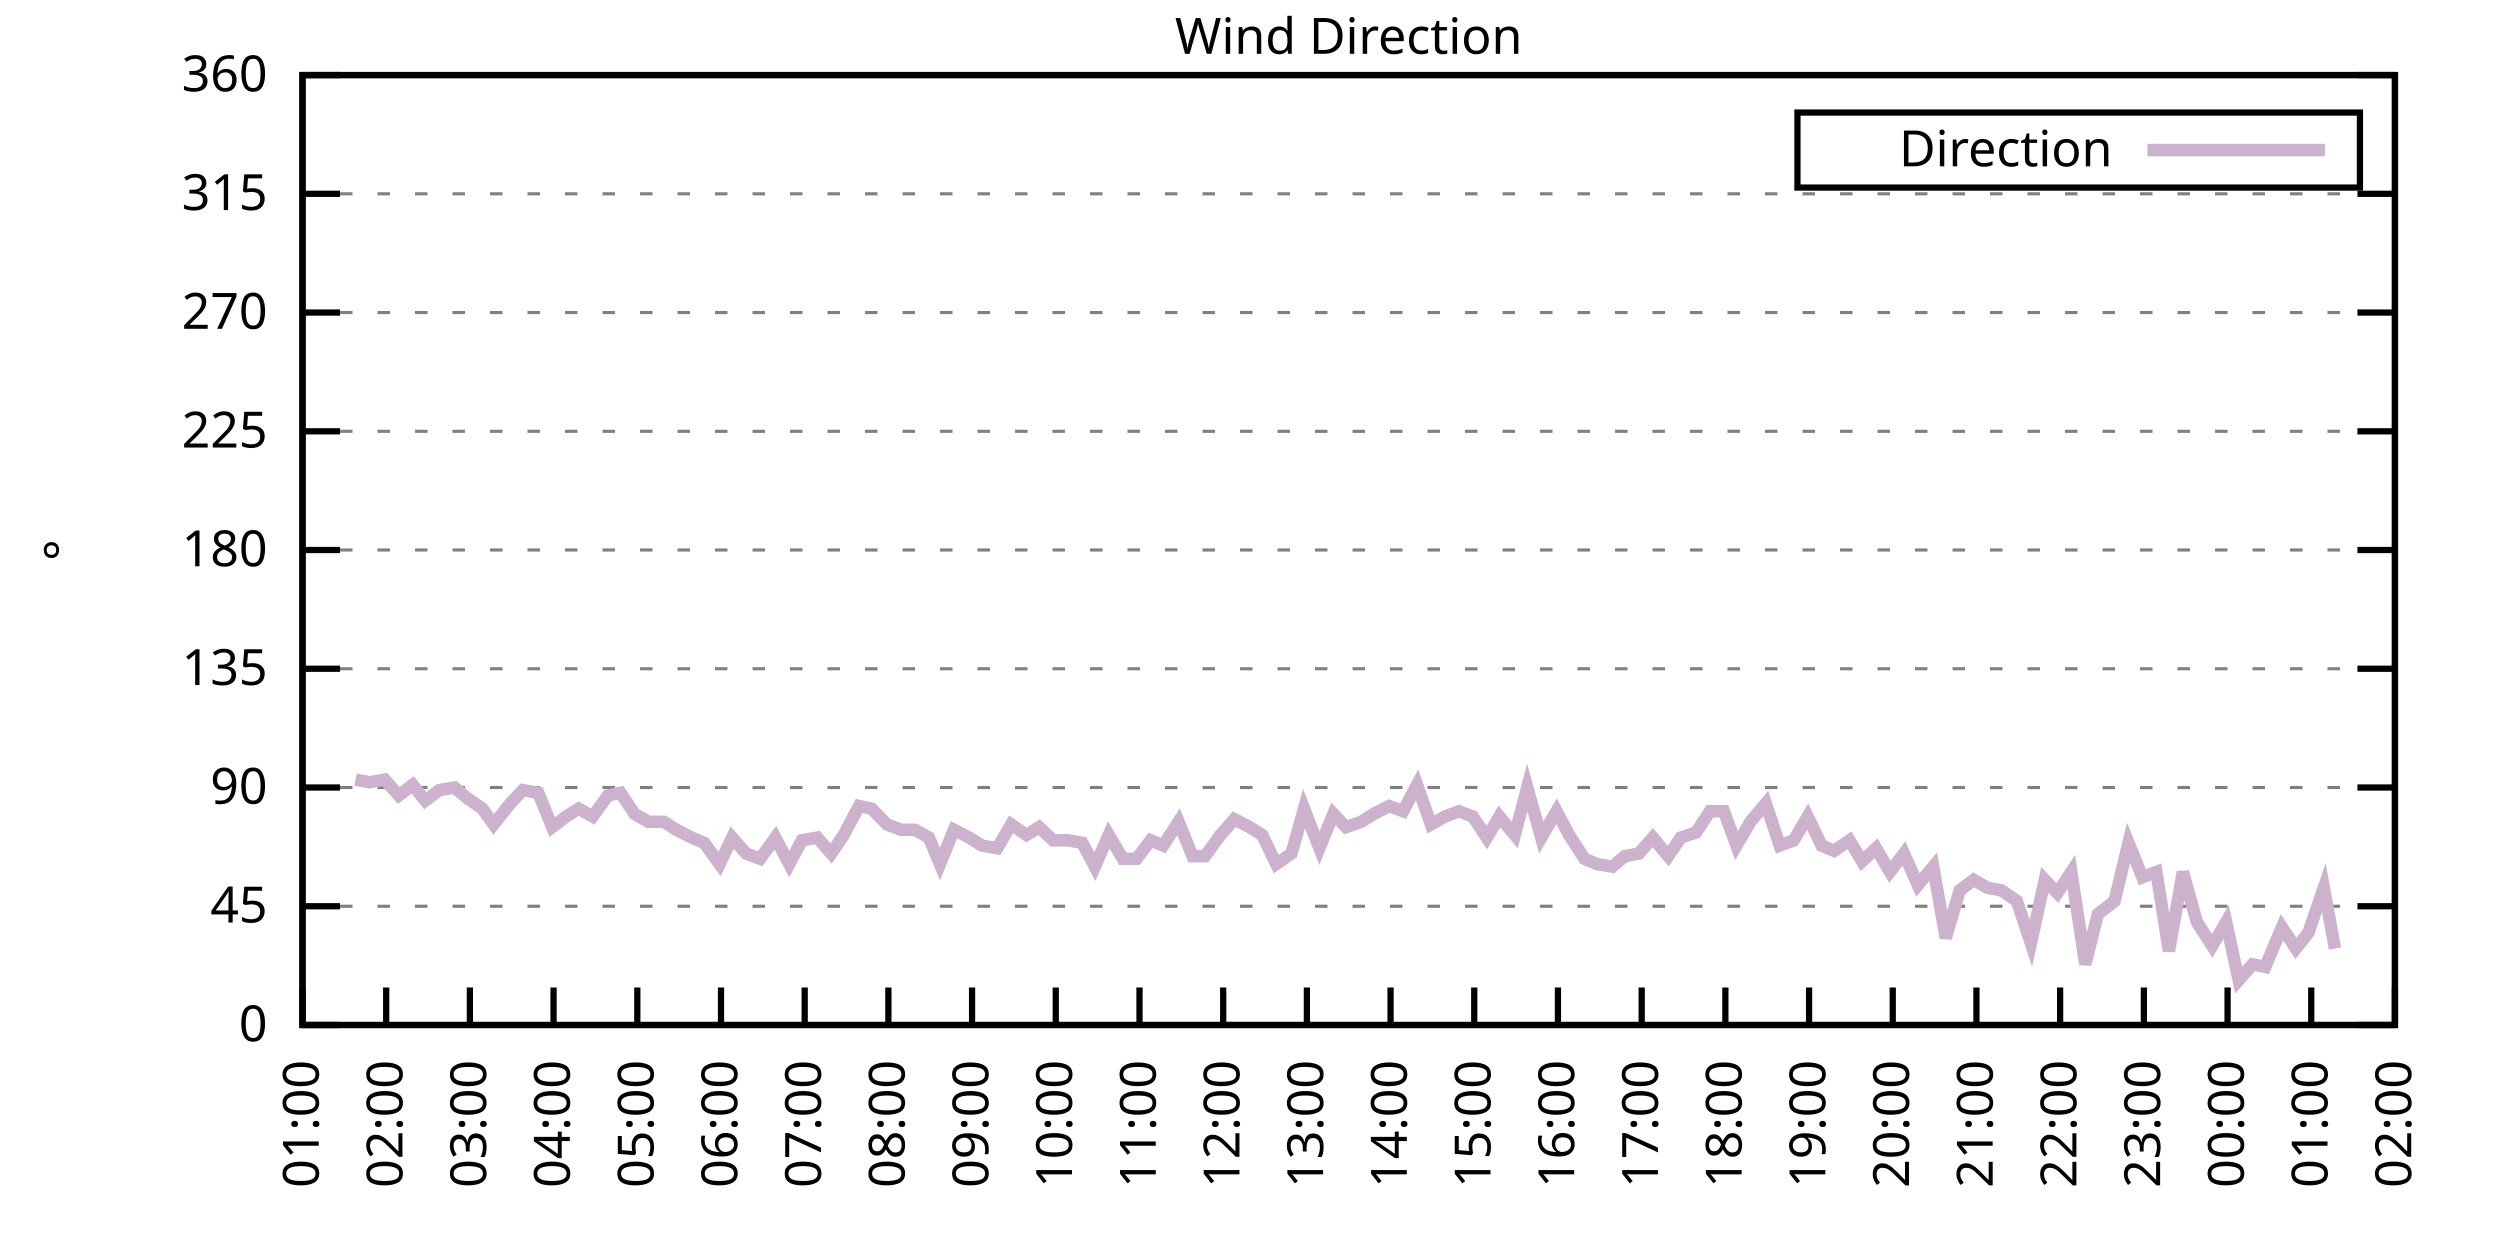
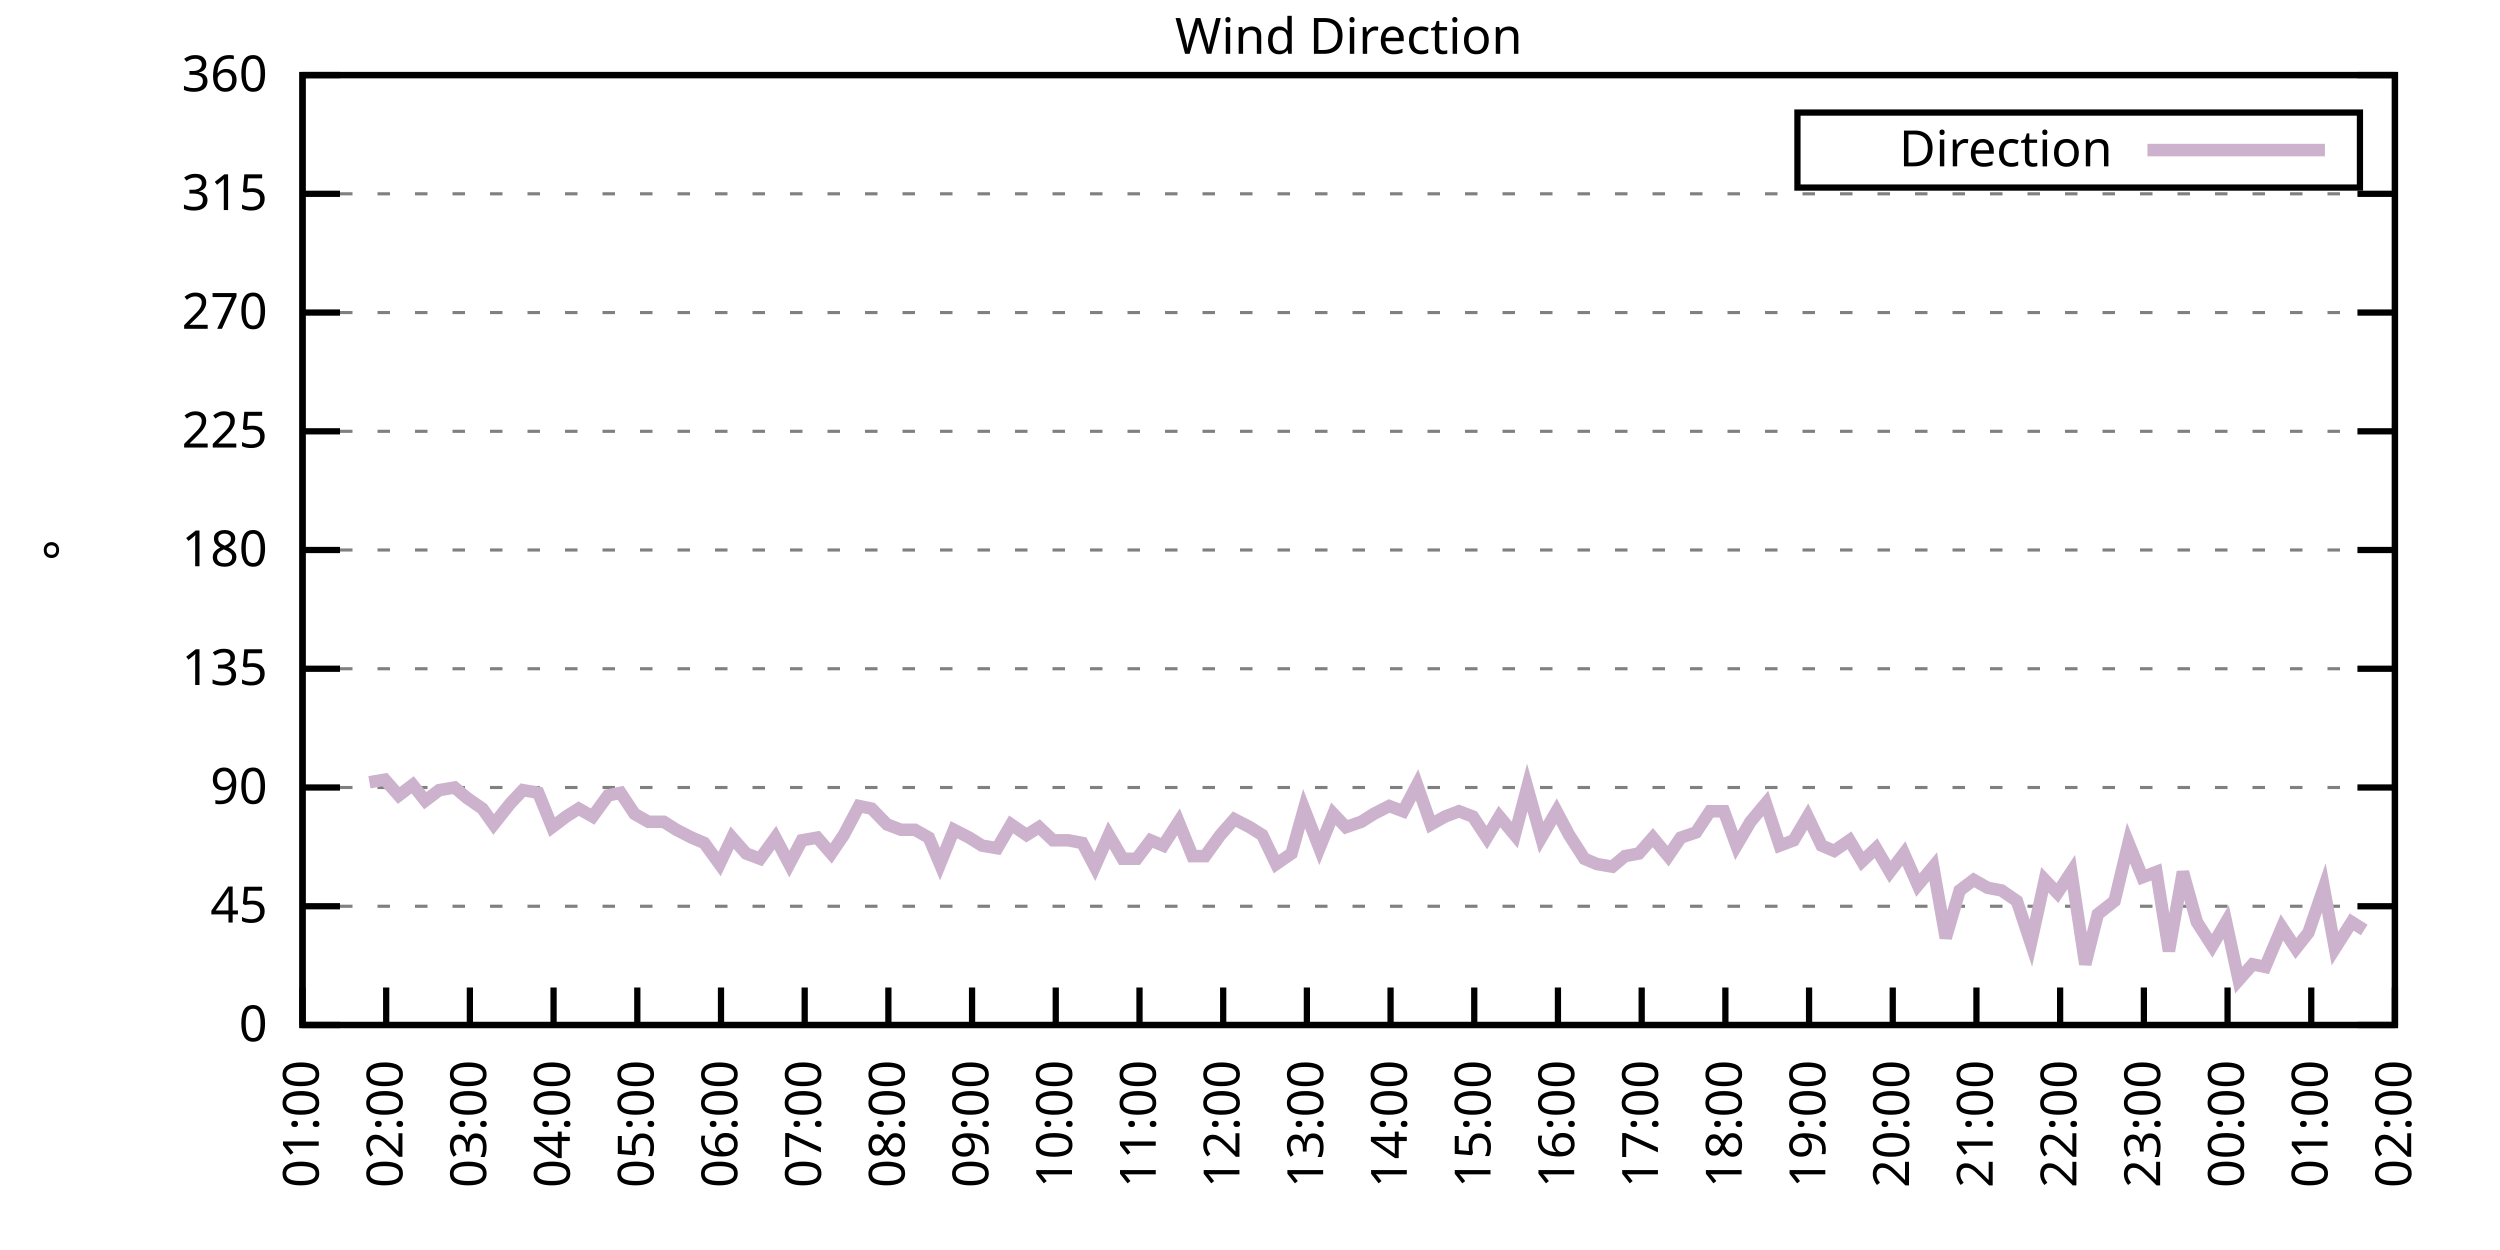
<svg xmlns="http://www.w3.org/2000/svg" xmlns:xlink="http://www.w3.org/1999/xlink" width="400" height="200" viewBox="0 0 400 200">
  <g id="gnuplot_canvas">
    <rect x="0" y="0" width="400" height="200" fill="none" />
    <defs>
      <circle id="gpDot" r="0.5" stroke-width="0.5" stroke="currentColor" />
      <path id="gpPt0" stroke-width="0.333" stroke="currentColor" d="M-1,0 h2 M0,-1 v2" />
      <path id="gpPt1" stroke-width="0.333" stroke="currentColor" d="M-1,-1 L1,1 M1,-1 L-1,1" />
      <path id="gpPt2" stroke-width="0.333" stroke="currentColor" d="M-1,0 L1,0 M0,-1 L0,1 M-1,-1 L1,1 M-1,1 L1,-1" />
      <rect id="gpPt3" stroke-width="0.333" stroke="currentColor" x="-1" y="-1" width="2" height="2" />
      <rect id="gpPt4" stroke-width="0.333" stroke="currentColor" fill="currentColor" x="-1" y="-1" width="2" height="2" />
      <circle id="gpPt5" stroke-width="0.333" stroke="currentColor" cx="0" cy="0" r="1" />
      <use xlink:href="#gpPt5" id="gpPt6" fill="currentColor" stroke="none" />
      <path id="gpPt7" stroke-width="0.333" stroke="currentColor" d="M0,-1.33 L-1.33,0.67 L1.33,0.67 z" />
      <use xlink:href="#gpPt7" id="gpPt8" fill="currentColor" stroke="none" />
      <use xlink:href="#gpPt7" id="gpPt9" stroke="currentColor" transform="rotate(180)" />
      <use xlink:href="#gpPt9" id="gpPt10" fill="currentColor" stroke="none" />
      <use xlink:href="#gpPt3" id="gpPt11" stroke="currentColor" transform="rotate(45)" />
      <use xlink:href="#gpPt11" id="gpPt12" fill="currentColor" stroke="none" />
      <path id="gpPt13" stroke-width="0.333" stroke="currentColor" d="M0,1.330 L1.265,0.411 L0.782,-1.067 L-0.782,-1.076 L-1.265,0.411 z" />
      <use xlink:href="#gpPt13" id="gpPt14" fill="currentColor" stroke="none" />
      <filter id="textbox" filterUnits="objectBoundingBox" x="0" y="0" height="1" width="1">
        <feFlood flood-color="white" flood-opacity="1" result="bgnd" />
        <feComposite in="SourceGraphic" in2="bgnd" operator="atop" />
      </filter>
      <filter id="greybox" filterUnits="objectBoundingBox" x="0" y="0" height="1" width="1">
        <feFlood flood-color="lightgrey" flood-opacity="1" result="grey" />
        <feComposite in="SourceGraphic" in2="grey" operator="atop" />
      </filter>
    </defs>
    <g fill="none" color="white" stroke="currentColor" stroke-width="1.00" stroke-linecap="butt" stroke-linejoin="miter">
</g>
    <g fill="none" color="black" stroke="currentColor" stroke-width="1.00" stroke-linecap="butt" stroke-linejoin="miter">
      <g stroke="none" shape-rendering="crispEdges">
        <polygon fill="rgb(255, 255, 255)" points="48.40,164.00 383.18,164.00 383.18,12.02 48.40,12.02 " />
      </g>
    </g>
    <g fill="none" color="black" stroke="currentColor" stroke-width="1.00" stroke-linecap="butt" stroke-linejoin="miter">
</g>
    <g fill="none" color="black" stroke="black" stroke-width="0.50" stroke-linecap="butt" stroke-linejoin="miter">
</g>
    <g fill="none" color="gray" stroke="currentColor" stroke-width="0.50" stroke-linecap="butt" stroke-linejoin="miter">
      <path stroke="gray" stroke-dasharray="2,4" class="gridline" d="M48.40,164.00 L383.19,164.00  " />
    </g>
    <g fill="none" color="gray" stroke="gray" stroke-width="1.00" stroke-linecap="butt" stroke-linejoin="miter">
</g>
    <g fill="none" color="black" stroke="currentColor" stroke-width="1.00" stroke-linecap="butt" stroke-linejoin="miter">
      <path stroke="black" d="M48.40,164.00 L54.40,164.00 M383.19,164.00 L377.19,164.00  " />
      <g transform="translate(42.80,166.60)" stroke="none" fill="black" font-family="Sans" font-size="8.00" text-anchor="end">
        <text>
          <tspan font-family="Sans"> 0</tspan>
        </text>
      </g>
    </g>
    <g fill="none" color="black" stroke="currentColor" stroke-width="1.00" stroke-linecap="butt" stroke-linejoin="miter">
</g>
    <g fill="none" color="black" stroke="black" stroke-width="0.50" stroke-linecap="butt" stroke-linejoin="miter">
</g>
    <g fill="none" color="gray" stroke="currentColor" stroke-width="0.50" stroke-linecap="butt" stroke-linejoin="miter">
      <path stroke="gray" stroke-dasharray="2,4" class="gridline" d="M48.40,145.00 L383.19,145.00  " />
    </g>
    <g fill="none" color="gray" stroke="gray" stroke-width="1.00" stroke-linecap="butt" stroke-linejoin="miter">
</g>
    <g fill="none" color="black" stroke="currentColor" stroke-width="1.00" stroke-linecap="butt" stroke-linejoin="miter">
      <path stroke="black" d="M48.40,145.00 L54.40,145.00 M383.19,145.00 L377.19,145.00  " />
      <g transform="translate(42.80,147.60)" stroke="none" fill="black" font-family="Sans" font-size="8.00" text-anchor="end">
        <text>
          <tspan font-family="Sans"> 45</tspan>
        </text>
      </g>
    </g>
    <g fill="none" color="black" stroke="currentColor" stroke-width="1.00" stroke-linecap="butt" stroke-linejoin="miter">
</g>
    <g fill="none" color="black" stroke="black" stroke-width="0.50" stroke-linecap="butt" stroke-linejoin="miter">
</g>
    <g fill="none" color="gray" stroke="currentColor" stroke-width="0.50" stroke-linecap="butt" stroke-linejoin="miter">
      <path stroke="gray" stroke-dasharray="2,4" class="gridline" d="M48.40,126.00 L383.19,126.00  " />
    </g>
    <g fill="none" color="gray" stroke="gray" stroke-width="1.00" stroke-linecap="butt" stroke-linejoin="miter">
</g>
    <g fill="none" color="black" stroke="currentColor" stroke-width="1.00" stroke-linecap="butt" stroke-linejoin="miter">
      <path stroke="black" d="M48.40,126.00 L54.40,126.00 M383.19,126.00 L377.19,126.00  " />
      <g transform="translate(42.80,128.60)" stroke="none" fill="black" font-family="Sans" font-size="8.00" text-anchor="end">
        <text>
          <tspan font-family="Sans"> 90</tspan>
        </text>
      </g>
    </g>
    <g fill="none" color="black" stroke="currentColor" stroke-width="1.00" stroke-linecap="butt" stroke-linejoin="miter">
</g>
    <g fill="none" color="black" stroke="black" stroke-width="0.50" stroke-linecap="butt" stroke-linejoin="miter">
</g>
    <g fill="none" color="gray" stroke="currentColor" stroke-width="0.50" stroke-linecap="butt" stroke-linejoin="miter">
      <path stroke="gray" stroke-dasharray="2,4" class="gridline" d="M48.40,107.00 L383.19,107.00  " />
    </g>
    <g fill="none" color="gray" stroke="gray" stroke-width="1.00" stroke-linecap="butt" stroke-linejoin="miter">
</g>
    <g fill="none" color="black" stroke="currentColor" stroke-width="1.00" stroke-linecap="butt" stroke-linejoin="miter">
      <path stroke="black" d="M48.40,107.00 L54.40,107.00 M383.19,107.00 L377.19,107.00  " />
      <g transform="translate(42.80,109.60)" stroke="none" fill="black" font-family="Sans" font-size="8.00" text-anchor="end">
        <text>
          <tspan font-family="Sans"> 135</tspan>
        </text>
      </g>
    </g>
    <g fill="none" color="black" stroke="currentColor" stroke-width="1.00" stroke-linecap="butt" stroke-linejoin="miter">
</g>
    <g fill="none" color="black" stroke="black" stroke-width="0.50" stroke-linecap="butt" stroke-linejoin="miter">
</g>
    <g fill="none" color="gray" stroke="currentColor" stroke-width="0.50" stroke-linecap="butt" stroke-linejoin="miter">
      <path stroke="gray" stroke-dasharray="2,4" class="gridline" d="M48.40,88.00 L383.19,88.00  " />
    </g>
    <g fill="none" color="gray" stroke="gray" stroke-width="1.00" stroke-linecap="butt" stroke-linejoin="miter">
</g>
    <g fill="none" color="black" stroke="currentColor" stroke-width="1.00" stroke-linecap="butt" stroke-linejoin="miter">
      <path stroke="black" d="M48.40,88.00 L54.40,88.00 M383.19,88.00 L377.19,88.00  " />
      <g transform="translate(42.80,90.60)" stroke="none" fill="black" font-family="Sans" font-size="8.00" text-anchor="end">
        <text>
          <tspan font-family="Sans"> 180</tspan>
        </text>
      </g>
    </g>
    <g fill="none" color="black" stroke="currentColor" stroke-width="1.00" stroke-linecap="butt" stroke-linejoin="miter">
</g>
    <g fill="none" color="black" stroke="black" stroke-width="0.50" stroke-linecap="butt" stroke-linejoin="miter">
</g>
    <g fill="none" color="gray" stroke="currentColor" stroke-width="0.50" stroke-linecap="butt" stroke-linejoin="miter">
      <path stroke="gray" stroke-dasharray="2,4" class="gridline" d="M48.40,69.01 L383.19,69.01  " />
    </g>
    <g fill="none" color="gray" stroke="gray" stroke-width="1.00" stroke-linecap="butt" stroke-linejoin="miter">
</g>
    <g fill="none" color="black" stroke="currentColor" stroke-width="1.00" stroke-linecap="butt" stroke-linejoin="miter">
      <path stroke="black" d="M48.40,69.01 L54.40,69.01 M383.19,69.01 L377.19,69.01  " />
      <g transform="translate(42.80,71.61)" stroke="none" fill="black" font-family="Sans" font-size="8.00" text-anchor="end">
        <text>
          <tspan font-family="Sans"> 225</tspan>
        </text>
      </g>
    </g>
    <g fill="none" color="black" stroke="currentColor" stroke-width="1.00" stroke-linecap="butt" stroke-linejoin="miter">
</g>
    <g fill="none" color="black" stroke="black" stroke-width="0.50" stroke-linecap="butt" stroke-linejoin="miter">
</g>
    <g fill="none" color="gray" stroke="currentColor" stroke-width="0.50" stroke-linecap="butt" stroke-linejoin="miter">
      <path stroke="gray" stroke-dasharray="2,4" class="gridline" d="M48.40,50.01 L383.19,50.01  " />
    </g>
    <g fill="none" color="gray" stroke="gray" stroke-width="1.00" stroke-linecap="butt" stroke-linejoin="miter">
</g>
    <g fill="none" color="black" stroke="currentColor" stroke-width="1.00" stroke-linecap="butt" stroke-linejoin="miter">
      <path stroke="black" d="M48.40,50.01 L54.40,50.01 M383.19,50.01 L377.19,50.01  " />
      <g transform="translate(42.80,52.61)" stroke="none" fill="black" font-family="Sans" font-size="8.00" text-anchor="end">
        <text>
          <tspan font-family="Sans"> 270</tspan>
        </text>
      </g>
    </g>
    <g fill="none" color="black" stroke="currentColor" stroke-width="1.00" stroke-linecap="butt" stroke-linejoin="miter">
</g>
    <g fill="none" color="black" stroke="black" stroke-width="0.50" stroke-linecap="butt" stroke-linejoin="miter">
</g>
    <g fill="none" color="gray" stroke="currentColor" stroke-width="0.50" stroke-linecap="butt" stroke-linejoin="miter">
      <path stroke="gray" stroke-dasharray="2,4" class="gridline" d="M48.40,31.01 L383.19,31.01  " />
    </g>
    <g fill="none" color="gray" stroke="gray" stroke-width="1.00" stroke-linecap="butt" stroke-linejoin="miter">
</g>
    <g fill="none" color="black" stroke="currentColor" stroke-width="1.00" stroke-linecap="butt" stroke-linejoin="miter">
      <path stroke="black" d="M48.40,31.01 L54.40,31.01 M383.19,31.01 L377.19,31.01  " />
      <g transform="translate(42.80,33.61)" stroke="none" fill="black" font-family="Sans" font-size="8.00" text-anchor="end">
        <text>
          <tspan font-family="Sans"> 315</tspan>
        </text>
      </g>
    </g>
    <g fill="none" color="black" stroke="currentColor" stroke-width="1.00" stroke-linecap="butt" stroke-linejoin="miter">
</g>
    <g fill="none" color="black" stroke="black" stroke-width="0.50" stroke-linecap="butt" stroke-linejoin="miter">
</g>
    <g fill="none" color="gray" stroke="currentColor" stroke-width="0.50" stroke-linecap="butt" stroke-linejoin="miter">
      <path stroke="gray" stroke-dasharray="2,4" class="gridline" d="M48.40,12.01 L383.19,12.01  " />
    </g>
    <g fill="none" color="gray" stroke="gray" stroke-width="1.00" stroke-linecap="butt" stroke-linejoin="miter">
</g>
    <g fill="none" color="black" stroke="currentColor" stroke-width="1.00" stroke-linecap="butt" stroke-linejoin="miter">
      <path stroke="black" d="M48.40,12.01 L54.40,12.01 M383.19,12.01 L377.19,12.01  " />
      <g transform="translate(42.80,14.61)" stroke="none" fill="black" font-family="Sans" font-size="8.00" text-anchor="end">
        <text>
          <tspan font-family="Sans"> 360</tspan>
        </text>
      </g>
    </g>
    <g fill="none" color="black" stroke="currentColor" stroke-width="1.00" stroke-linecap="butt" stroke-linejoin="miter">
      <path stroke="black" d="M48.40,164.00 L48.40,158.00  " />
      <g transform="translate(51.00,169.60) rotate(270.00)" stroke="none" fill="black" font-family="Sans" font-size="8.00" text-anchor="end">
        <text>
          <tspan font-family="Sans">01:00</tspan>
        </text>
      </g>
    </g>
    <g fill="none" color="black" stroke="currentColor" stroke-width="1.00" stroke-linecap="butt" stroke-linejoin="miter">
      <path stroke="black" d="M61.79,164.00 L61.79,158.00  " />
      <g transform="translate(64.39,169.60) rotate(270.00)" stroke="none" fill="black" font-family="Sans" font-size="8.00" text-anchor="end">
        <text>
          <tspan font-family="Sans">02:00</tspan>
        </text>
      </g>
    </g>
    <g fill="none" color="black" stroke="currentColor" stroke-width="1.00" stroke-linecap="butt" stroke-linejoin="miter">
      <path stroke="black" d="M75.18,164.00 L75.18,158.00  " />
      <g transform="translate(77.78,169.60) rotate(270.00)" stroke="none" fill="black" font-family="Sans" font-size="8.00" text-anchor="end">
        <text>
          <tspan font-family="Sans">03:00</tspan>
        </text>
      </g>
    </g>
    <g fill="none" color="black" stroke="currentColor" stroke-width="1.00" stroke-linecap="butt" stroke-linejoin="miter">
      <path stroke="black" d="M88.57,164.00 L88.57,158.00  " />
      <g transform="translate(91.17,169.60) rotate(270.00)" stroke="none" fill="black" font-family="Sans" font-size="8.00" text-anchor="end">
        <text>
          <tspan font-family="Sans">04:00</tspan>
        </text>
      </g>
    </g>
    <g fill="none" color="black" stroke="currentColor" stroke-width="1.00" stroke-linecap="butt" stroke-linejoin="miter">
      <path stroke="black" d="M101.97,164.00 L101.97,158.00  " />
      <g transform="translate(104.57,169.60) rotate(270.00)" stroke="none" fill="black" font-family="Sans" font-size="8.00" text-anchor="end">
        <text>
          <tspan font-family="Sans">05:00</tspan>
        </text>
      </g>
    </g>
    <g fill="none" color="black" stroke="currentColor" stroke-width="1.00" stroke-linecap="butt" stroke-linejoin="miter">
      <path stroke="black" d="M115.36,164.00 L115.36,158.00  " />
      <g transform="translate(117.96,169.60) rotate(270.00)" stroke="none" fill="black" font-family="Sans" font-size="8.00" text-anchor="end">
        <text>
          <tspan font-family="Sans">06:00</tspan>
        </text>
      </g>
    </g>
    <g fill="none" color="black" stroke="currentColor" stroke-width="1.00" stroke-linecap="butt" stroke-linejoin="miter">
      <path stroke="black" d="M128.75,164.00 L128.75,158.00  " />
      <g transform="translate(131.35,169.60) rotate(270.00)" stroke="none" fill="black" font-family="Sans" font-size="8.00" text-anchor="end">
        <text>
          <tspan font-family="Sans">07:00</tspan>
        </text>
      </g>
    </g>
    <g fill="none" color="black" stroke="currentColor" stroke-width="1.00" stroke-linecap="butt" stroke-linejoin="miter">
      <path stroke="black" d="M142.14,164.00 L142.14,158.00  " />
      <g transform="translate(144.74,169.60) rotate(270.00)" stroke="none" fill="black" font-family="Sans" font-size="8.00" text-anchor="end">
        <text>
          <tspan font-family="Sans">08:00</tspan>
        </text>
      </g>
    </g>
    <g fill="none" color="black" stroke="currentColor" stroke-width="1.00" stroke-linecap="butt" stroke-linejoin="miter">
      <path stroke="black" d="M155.53,164.00 L155.53,158.00  " />
      <g transform="translate(158.13,169.60) rotate(270.00)" stroke="none" fill="black" font-family="Sans" font-size="8.00" text-anchor="end">
        <text>
          <tspan font-family="Sans">09:00</tspan>
        </text>
      </g>
    </g>
    <g fill="none" color="black" stroke="currentColor" stroke-width="1.00" stroke-linecap="butt" stroke-linejoin="miter">
      <path stroke="black" d="M168.92,164.00 L168.92,158.00  " />
      <g transform="translate(171.52,169.60) rotate(270.00)" stroke="none" fill="black" font-family="Sans" font-size="8.00" text-anchor="end">
        <text>
          <tspan font-family="Sans">10:00</tspan>
        </text>
      </g>
    </g>
    <g fill="none" color="black" stroke="currentColor" stroke-width="1.00" stroke-linecap="butt" stroke-linejoin="miter">
      <path stroke="black" d="M182.32,164.00 L182.32,158.00  " />
      <g transform="translate(184.92,169.60) rotate(270.00)" stroke="none" fill="black" font-family="Sans" font-size="8.00" text-anchor="end">
        <text>
          <tspan font-family="Sans">11:00</tspan>
        </text>
      </g>
    </g>
    <g fill="none" color="black" stroke="currentColor" stroke-width="1.00" stroke-linecap="butt" stroke-linejoin="miter">
      <path stroke="black" d="M195.71,164.00 L195.71,158.00  " />
      <g transform="translate(198.31,169.60) rotate(270.00)" stroke="none" fill="black" font-family="Sans" font-size="8.00" text-anchor="end">
        <text>
          <tspan font-family="Sans">12:00</tspan>
        </text>
      </g>
    </g>
    <g fill="none" color="black" stroke="currentColor" stroke-width="1.00" stroke-linecap="butt" stroke-linejoin="miter">
      <path stroke="black" d="M209.10,164.00 L209.10,158.00  " />
      <g transform="translate(211.70,169.60) rotate(270.00)" stroke="none" fill="black" font-family="Sans" font-size="8.00" text-anchor="end">
        <text>
          <tspan font-family="Sans">13:00</tspan>
        </text>
      </g>
    </g>
    <g fill="none" color="black" stroke="currentColor" stroke-width="1.00" stroke-linecap="butt" stroke-linejoin="miter">
      <path stroke="black" d="M222.49,164.00 L222.49,158.00  " />
      <g transform="translate(225.09,169.60) rotate(270.00)" stroke="none" fill="black" font-family="Sans" font-size="8.00" text-anchor="end">
        <text>
          <tspan font-family="Sans">14:00</tspan>
        </text>
      </g>
    </g>
    <g fill="none" color="black" stroke="currentColor" stroke-width="1.00" stroke-linecap="butt" stroke-linejoin="miter">
      <path stroke="black" d="M235.88,164.00 L235.88,158.00  " />
      <g transform="translate(238.48,169.60) rotate(270.00)" stroke="none" fill="black" font-family="Sans" font-size="8.00" text-anchor="end">
        <text>
          <tspan font-family="Sans">15:00</tspan>
        </text>
      </g>
    </g>
    <g fill="none" color="black" stroke="currentColor" stroke-width="1.00" stroke-linecap="butt" stroke-linejoin="miter">
      <path stroke="black" d="M249.27,164.00 L249.27,158.00  " />
      <g transform="translate(251.87,169.60) rotate(270.00)" stroke="none" fill="black" font-family="Sans" font-size="8.00" text-anchor="end">
        <text>
          <tspan font-family="Sans">16:00</tspan>
        </text>
      </g>
    </g>
    <g fill="none" color="black" stroke="currentColor" stroke-width="1.00" stroke-linecap="butt" stroke-linejoin="miter">
      <path stroke="black" d="M262.67,164.00 L262.67,158.00  " />
      <g transform="translate(265.27,169.60) rotate(270.00)" stroke="none" fill="black" font-family="Sans" font-size="8.00" text-anchor="end">
        <text>
          <tspan font-family="Sans">17:00</tspan>
        </text>
      </g>
    </g>
    <g fill="none" color="black" stroke="currentColor" stroke-width="1.00" stroke-linecap="butt" stroke-linejoin="miter">
      <path stroke="black" d="M276.06,164.00 L276.06,158.00  " />
      <g transform="translate(278.66,169.60) rotate(270.00)" stroke="none" fill="black" font-family="Sans" font-size="8.00" text-anchor="end">
        <text>
          <tspan font-family="Sans">18:00</tspan>
        </text>
      </g>
    </g>
    <g fill="none" color="black" stroke="currentColor" stroke-width="1.00" stroke-linecap="butt" stroke-linejoin="miter">
      <path stroke="black" d="M289.45,164.00 L289.45,158.00  " />
      <g transform="translate(292.05,169.60) rotate(270.00)" stroke="none" fill="black" font-family="Sans" font-size="8.00" text-anchor="end">
        <text>
          <tspan font-family="Sans">19:00</tspan>
        </text>
      </g>
    </g>
    <g fill="none" color="black" stroke="currentColor" stroke-width="1.00" stroke-linecap="butt" stroke-linejoin="miter">
      <path stroke="black" d="M302.84,164.00 L302.84,158.00  " />
      <g transform="translate(305.44,169.60) rotate(270.00)" stroke="none" fill="black" font-family="Sans" font-size="8.00" text-anchor="end">
        <text>
          <tspan font-family="Sans">20:00</tspan>
        </text>
      </g>
    </g>
    <g fill="none" color="black" stroke="currentColor" stroke-width="1.00" stroke-linecap="butt" stroke-linejoin="miter">
      <path stroke="black" d="M316.23,164.00 L316.23,158.00  " />
      <g transform="translate(318.83,169.60) rotate(270.00)" stroke="none" fill="black" font-family="Sans" font-size="8.00" text-anchor="end">
        <text>
          <tspan font-family="Sans">21:00</tspan>
        </text>
      </g>
    </g>
    <g fill="none" color="black" stroke="currentColor" stroke-width="1.00" stroke-linecap="butt" stroke-linejoin="miter">
      <path stroke="black" d="M329.62,164.00 L329.62,158.00  " />
      <g transform="translate(332.22,169.60) rotate(270.00)" stroke="none" fill="black" font-family="Sans" font-size="8.00" text-anchor="end">
        <text>
          <tspan font-family="Sans">22:00</tspan>
        </text>
      </g>
    </g>
    <g fill="none" color="black" stroke="currentColor" stroke-width="1.00" stroke-linecap="butt" stroke-linejoin="miter">
      <path stroke="black" d="M343.02,164.00 L343.02,158.00  " />
      <g transform="translate(345.62,169.60) rotate(270.00)" stroke="none" fill="black" font-family="Sans" font-size="8.00" text-anchor="end">
        <text>
          <tspan font-family="Sans">23:00</tspan>
        </text>
      </g>
    </g>
    <g fill="none" color="black" stroke="currentColor" stroke-width="1.00" stroke-linecap="butt" stroke-linejoin="miter">
      <path stroke="black" d="M356.41,164.00 L356.41,158.00  " />
      <g transform="translate(359.01,169.60) rotate(270.00)" stroke="none" fill="black" font-family="Sans" font-size="8.00" text-anchor="end">
        <text>
          <tspan font-family="Sans">00:00</tspan>
        </text>
      </g>
    </g>
    <g fill="none" color="black" stroke="currentColor" stroke-width="1.00" stroke-linecap="butt" stroke-linejoin="miter">
      <path stroke="black" d="M369.80,164.00 L369.80,158.00  " />
      <g transform="translate(372.40,169.60) rotate(270.00)" stroke="none" fill="black" font-family="Sans" font-size="8.00" text-anchor="end">
        <text>
          <tspan font-family="Sans">01:00</tspan>
        </text>
      </g>
    </g>
    <g fill="none" color="black" stroke="currentColor" stroke-width="1.00" stroke-linecap="butt" stroke-linejoin="miter">
      <path stroke="black" d="M383.19,164.00 L383.19,158.00  " />
      <g transform="translate(385.79,169.60) rotate(270.00)" stroke="none" fill="black" font-family="Sans" font-size="8.00" text-anchor="end">
        <text>
          <tspan font-family="Sans">02:00</tspan>
        </text>
      </g>
    </g>
    <g fill="none" color="black" stroke="currentColor" stroke-width="1.00" stroke-linecap="butt" stroke-linejoin="miter">
</g>
    <g fill="none" color="black" stroke="currentColor" stroke-width="1.00" stroke-linecap="butt" stroke-linejoin="miter">
      <path stroke="black" d="M48.40,12.01 L48.40,164.00 L383.19,164.00 L383.19,12.01 L48.40,12.01 Z  " />
    </g>
    <g fill="none" color="black" stroke="currentColor" stroke-width="1.00" stroke-linecap="butt" stroke-linejoin="miter">
</g>
    <g fill="none" color="black" stroke="currentColor" stroke-width="1.00" stroke-linecap="butt" stroke-linejoin="miter">
      <path stroke="black" d="M287.59,30.01 L287.59,18.01 L377.59,18.01 L377.59,30.01 L287.59,30.01 Z  " />
    </g>
    <g id="Wind_direction_plot_1">
      <g fill="none" color="white" stroke="black" stroke-width="2.00" stroke-linecap="butt" stroke-linejoin="miter">
</g>
      <g fill="none" color="black" stroke="currentColor" stroke-width="2.00" stroke-linecap="butt" stroke-linejoin="miter">
        <g transform="translate(337.99,26.61)" stroke="none" fill="black" font-family="Sans" font-size="8.00" text-anchor="end">
          <text>
            <tspan font-family="Sans">Direction</tspan>
          </text>
        </g>
      </g>
      <g fill="none" color="black" stroke="currentColor" stroke-width="2.00" stroke-linecap="butt" stroke-linejoin="miter">
-         <path stroke="rgb(204, 178, 204)" d="M343.59,24.01 L371.99,24.01 M56.88,124.74 L59.11,125.16 L61.57,124.74 L63.80,127.27 L66.03,125.58 L68.04,128.11   L70.27,126.42 L72.73,126.00 L74.74,127.69 L77.19,129.38 L78.98,131.91 L81.66,128.54 L83.66,126.42 L86.12,126.85   L88.35,132.34 L90.58,130.65 L92.59,129.38 L94.82,130.65 L97.28,127.27 L99.29,126.85 L101.52,130.22 L103.75,131.49   L106.21,131.49 L108.22,132.76 L110.67,134.02 L112.68,134.87 L115.13,138.25 L117.14,134.02 L119.38,136.56 L121.61,137.40   L124.06,134.02 L126.29,138.25 L128.30,134.45 L130.76,134.02 L132.99,136.56 L135.00,133.60 L137.45,128.96 L139.46,129.38   L141.92,131.91 L144.15,132.76 L146.38,132.76 L148.61,134.02 L150.40,138.25 L152.63,132.76 L155.09,134.02 L157.10,135.29   L159.55,135.71 L161.78,131.91 L164.24,133.60 L166.25,132.34 L168.48,134.45 L170.93,134.45 L173.17,134.87 L175.17,138.67   L177.41,133.60 L179.64,137.40 L181.87,137.40 L184.10,134.45 L186.11,135.29 L188.57,131.49 L190.80,136.98 L192.81,136.98   L195.26,133.60 L197.49,131.07 L199.95,132.34 L201.96,133.60 L204.19,138.25 L206.64,136.56 L208.65,129.38 L211.11,135.71   L213.34,130.22 L215.35,132.34 L217.80,131.49 L219.81,130.22 L222.27,128.96 L224.50,129.80 L226.73,125.58 L228.96,131.91   L231.20,130.65 L233.43,129.80 L235.66,130.65 L237.89,134.02 L239.90,130.65 L242.36,133.60 L244.36,126.00 L246.60,134.02   L249.05,129.80 L251.06,133.60 L253.51,137.40 L255.52,138.25 L257.98,138.67 L259.99,136.98 L262.22,136.56 L264.45,134.02   L266.91,136.98 L268.92,134.02 L271.37,133.18 L273.60,129.80 L275.83,129.80 L277.84,135.29 L280.07,131.49 L282.53,128.54   L284.76,135.29 L286.99,134.45 L289.23,130.65 L291.46,135.29 L293.47,136.14 L295.92,134.45 L297.93,137.82 L300.16,135.71   L302.39,139.51 L304.63,136.56 L306.86,141.62 L309.31,138.67 L311.32,150.07 L313.55,142.47 L315.79,140.78 L318.02,142.05   L320.25,142.47 L322.70,144.16 L324.94,150.91 L327.17,140.78 L329.18,142.89 L331.41,139.51 L333.64,154.29 L335.65,146.27   L338.33,144.16 L340.56,134.87 L342.79,140.36 L345.02,139.51 L347.03,152.18 L349.26,139.51 L351.50,147.53 L353.95,151.33   L356.18,147.53 L358.19,156.82 L360.42,154.29 L362.43,154.71 L365.11,148.38 L367.34,151.76 L369.35,149.22 L371.81,142.05   L373.59,151.76  " />
+         <path stroke="rgb(204, 178, 204)" d="M343.59,24.01 L371.99,24.01 M59.11,125.16 L61.57,124.74 L63.80,127.27 L66.03,125.58 L68.04,128.11 L70.27,126.42   L72.73,126.00 L74.74,127.69 L77.19,129.38 L78.98,131.91 L81.66,128.54 L83.66,126.42 L86.12,126.85 L88.35,132.34   L90.58,130.65 L92.59,129.38 L94.82,130.65 L97.28,127.27 L99.29,126.85 L101.52,130.22 L103.75,131.49 L106.21,131.49   L108.22,132.76 L110.67,134.02 L112.68,134.87 L115.13,138.25 L117.14,134.02 L119.38,136.56 L121.61,137.40 L124.06,134.02   L126.29,138.25 L128.30,134.45 L130.76,134.02 L132.99,136.56 L135.00,133.60 L137.45,128.96 L139.46,129.38 L141.92,131.91   L144.15,132.76 L146.38,132.76 L148.61,134.02 L150.40,138.25 L152.63,132.76 L155.09,134.02 L157.10,135.29 L159.55,135.71   L161.78,131.91 L164.24,133.60 L166.25,132.34 L168.48,134.45 L170.93,134.45 L173.17,134.87 L175.17,138.67 L177.41,133.60   L179.64,137.40 L181.87,137.40 L184.10,134.45 L186.11,135.29 L188.57,131.49 L190.80,136.98 L192.81,136.98 L195.26,133.60   L197.49,131.07 L199.95,132.34 L201.96,133.60 L204.19,138.25 L206.64,136.56 L208.65,129.38 L211.11,135.71 L213.34,130.22   L215.35,132.34 L217.80,131.49 L219.81,130.22 L222.27,128.96 L224.50,129.80 L226.73,125.58 L228.96,131.91 L231.20,130.65   L233.43,129.80 L235.66,130.65 L237.89,134.02 L239.90,130.65 L242.36,133.60 L244.36,126.00 L246.60,134.02 L249.05,129.80   L251.06,133.60 L253.51,137.40 L255.52,138.25 L257.98,138.67 L259.99,136.98 L262.22,136.56 L264.45,134.02 L266.91,136.98   L268.92,134.02 L271.37,133.18 L273.60,129.80 L275.83,129.80 L277.84,135.29 L280.07,131.49 L282.53,128.54 L284.76,135.29   L286.99,134.45 L289.23,130.65 L291.46,135.29 L293.47,136.14 L295.92,134.45 L297.93,137.82 L300.16,135.71 L302.39,139.51   L304.63,136.56 L306.86,141.62 L309.31,138.67 L311.32,150.07 L313.55,142.47 L315.79,140.78 L318.02,142.05 L320.25,142.47   L322.70,144.16 L324.94,150.91 L327.17,140.78 L329.18,142.89 L331.41,139.51 L333.64,154.29 L335.65,146.27 L338.33,144.16   L340.56,134.87 L342.79,140.36 L345.02,139.51 L347.03,152.18 L349.26,139.51 L351.50,147.53 L353.95,151.33 L356.18,147.53   L358.19,156.82 L360.42,154.29 L362.43,154.71 L365.11,148.38 L367.34,151.76 L369.35,149.22 L371.81,142.05 L373.59,151.76   L376.27,147.53 L378.28,148.80  " />
      </g>
    </g>
    <g fill="none" color="black" stroke="currentColor" stroke-width="2.00" stroke-linecap="butt" stroke-linejoin="miter">
</g>
    <g fill="none" color="black" stroke="black" stroke-width="1.00" stroke-linecap="butt" stroke-linejoin="miter">
</g>
    <g fill="none" color="black" stroke="currentColor" stroke-width="1.00" stroke-linecap="butt" stroke-linejoin="miter">
      <path stroke="black" d="M48.40,12.01 L48.40,164.00 L383.19,164.00 L383.19,12.01 L48.40,12.01 Z  " />
      <g transform="translate(12.80,88.01) rotate(270.00)" stroke="none" fill="black" font-family="Sans" font-size="8.00" text-anchor="middle">
        <text>
          <tspan font-family="Sans">°</tspan>
        </text>
      </g>
    </g>
    <g fill="none" color="black" stroke="currentColor" stroke-width="1.00" stroke-linecap="butt" stroke-linejoin="miter">
</g>
    <g fill="none" color="black" stroke="currentColor" stroke-width="1.00" stroke-linecap="butt" stroke-linejoin="miter">
      <g transform="translate(215.79,8.61)" stroke="none" fill="black" font-family="Sans" font-size="8.00" text-anchor="middle">
        <text>
          <tspan font-family="Sans">Wind Direction</tspan>
        </text>
      </g>
    </g>
    <g fill="none" color="black" stroke="currentColor" stroke-width="1.00" stroke-linecap="butt" stroke-linejoin="miter">
</g>
  </g>
</svg>
